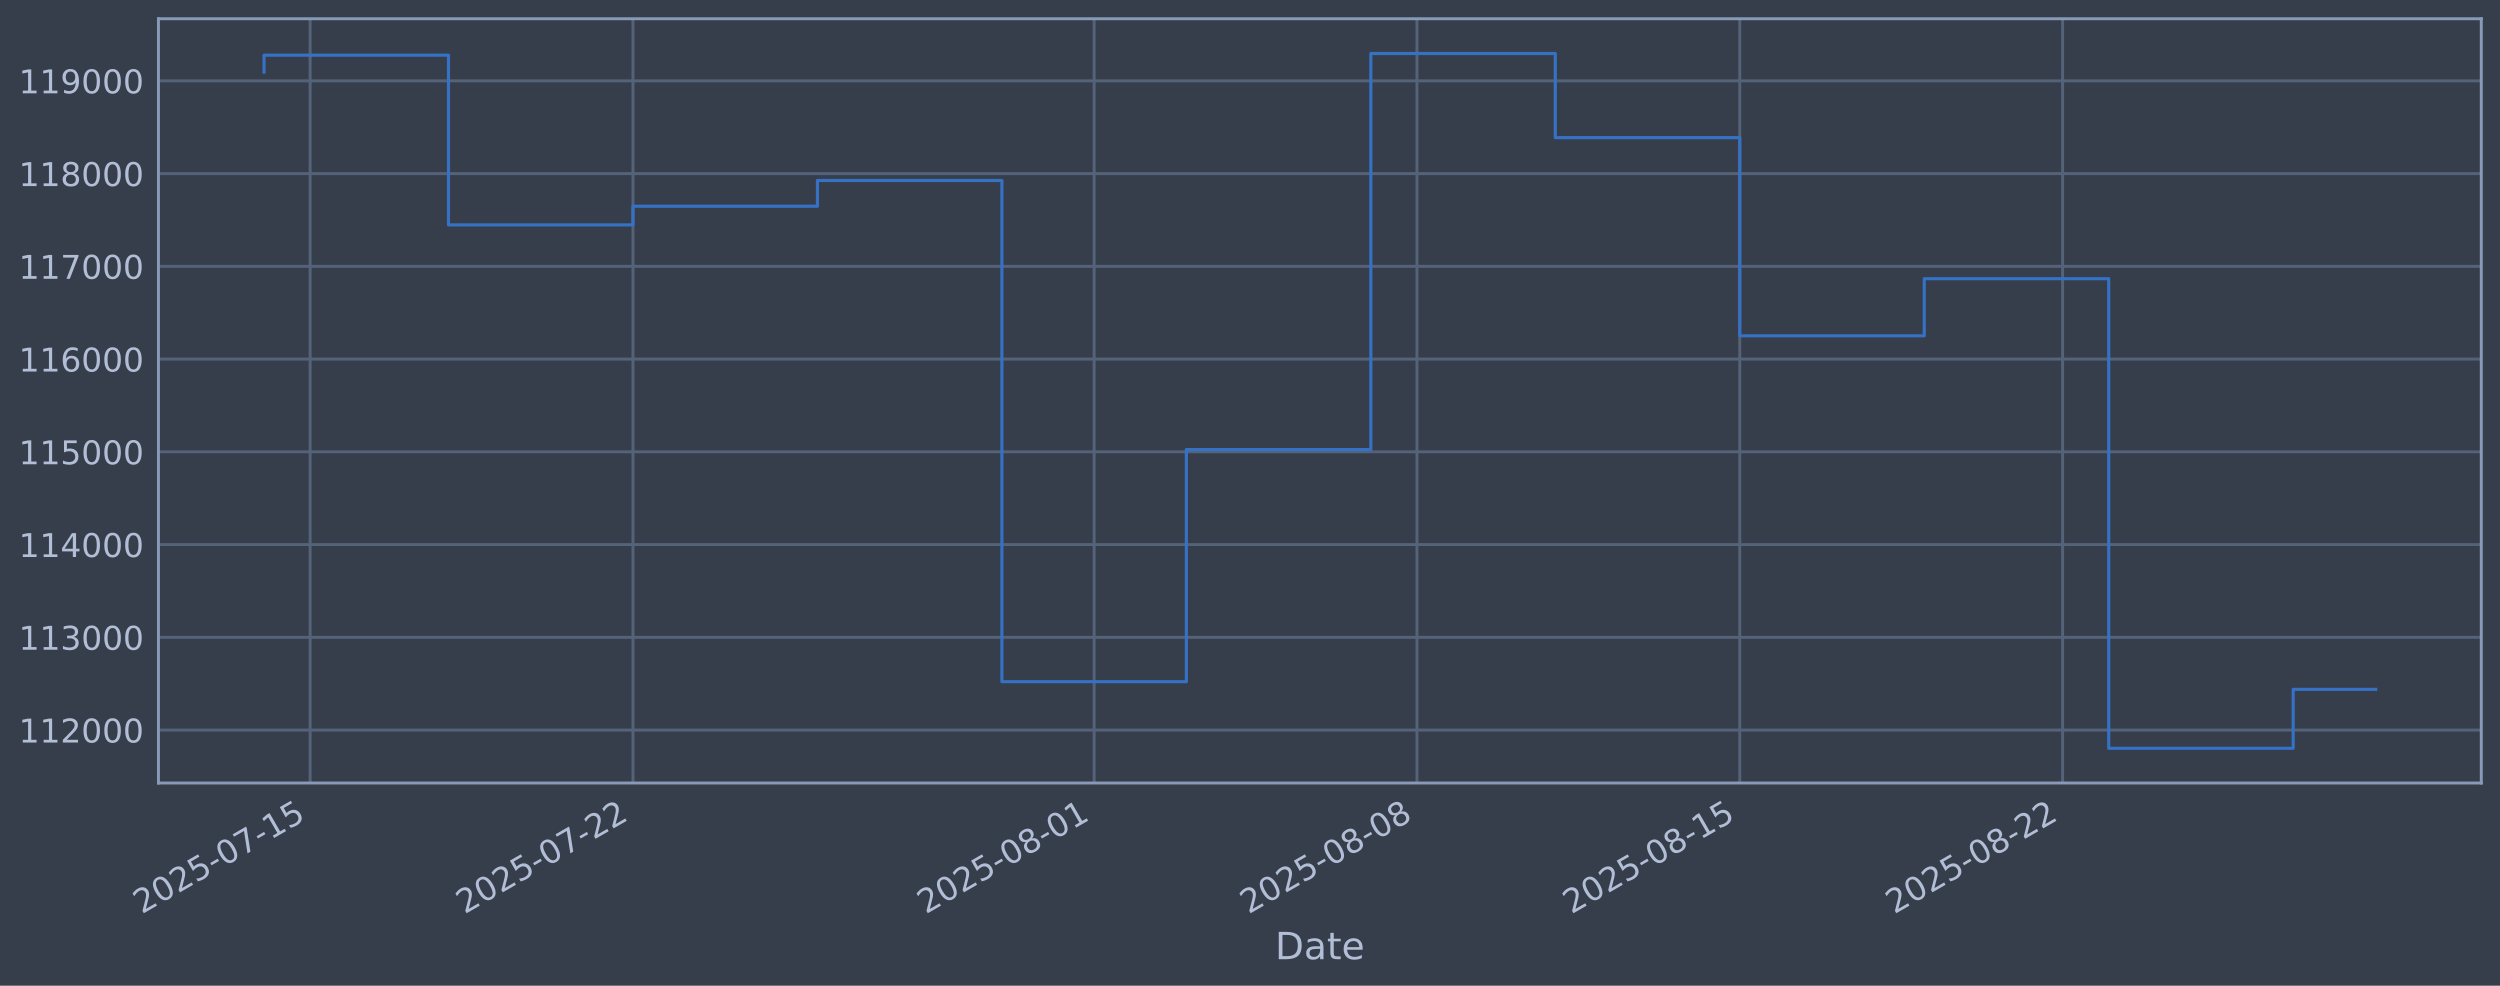
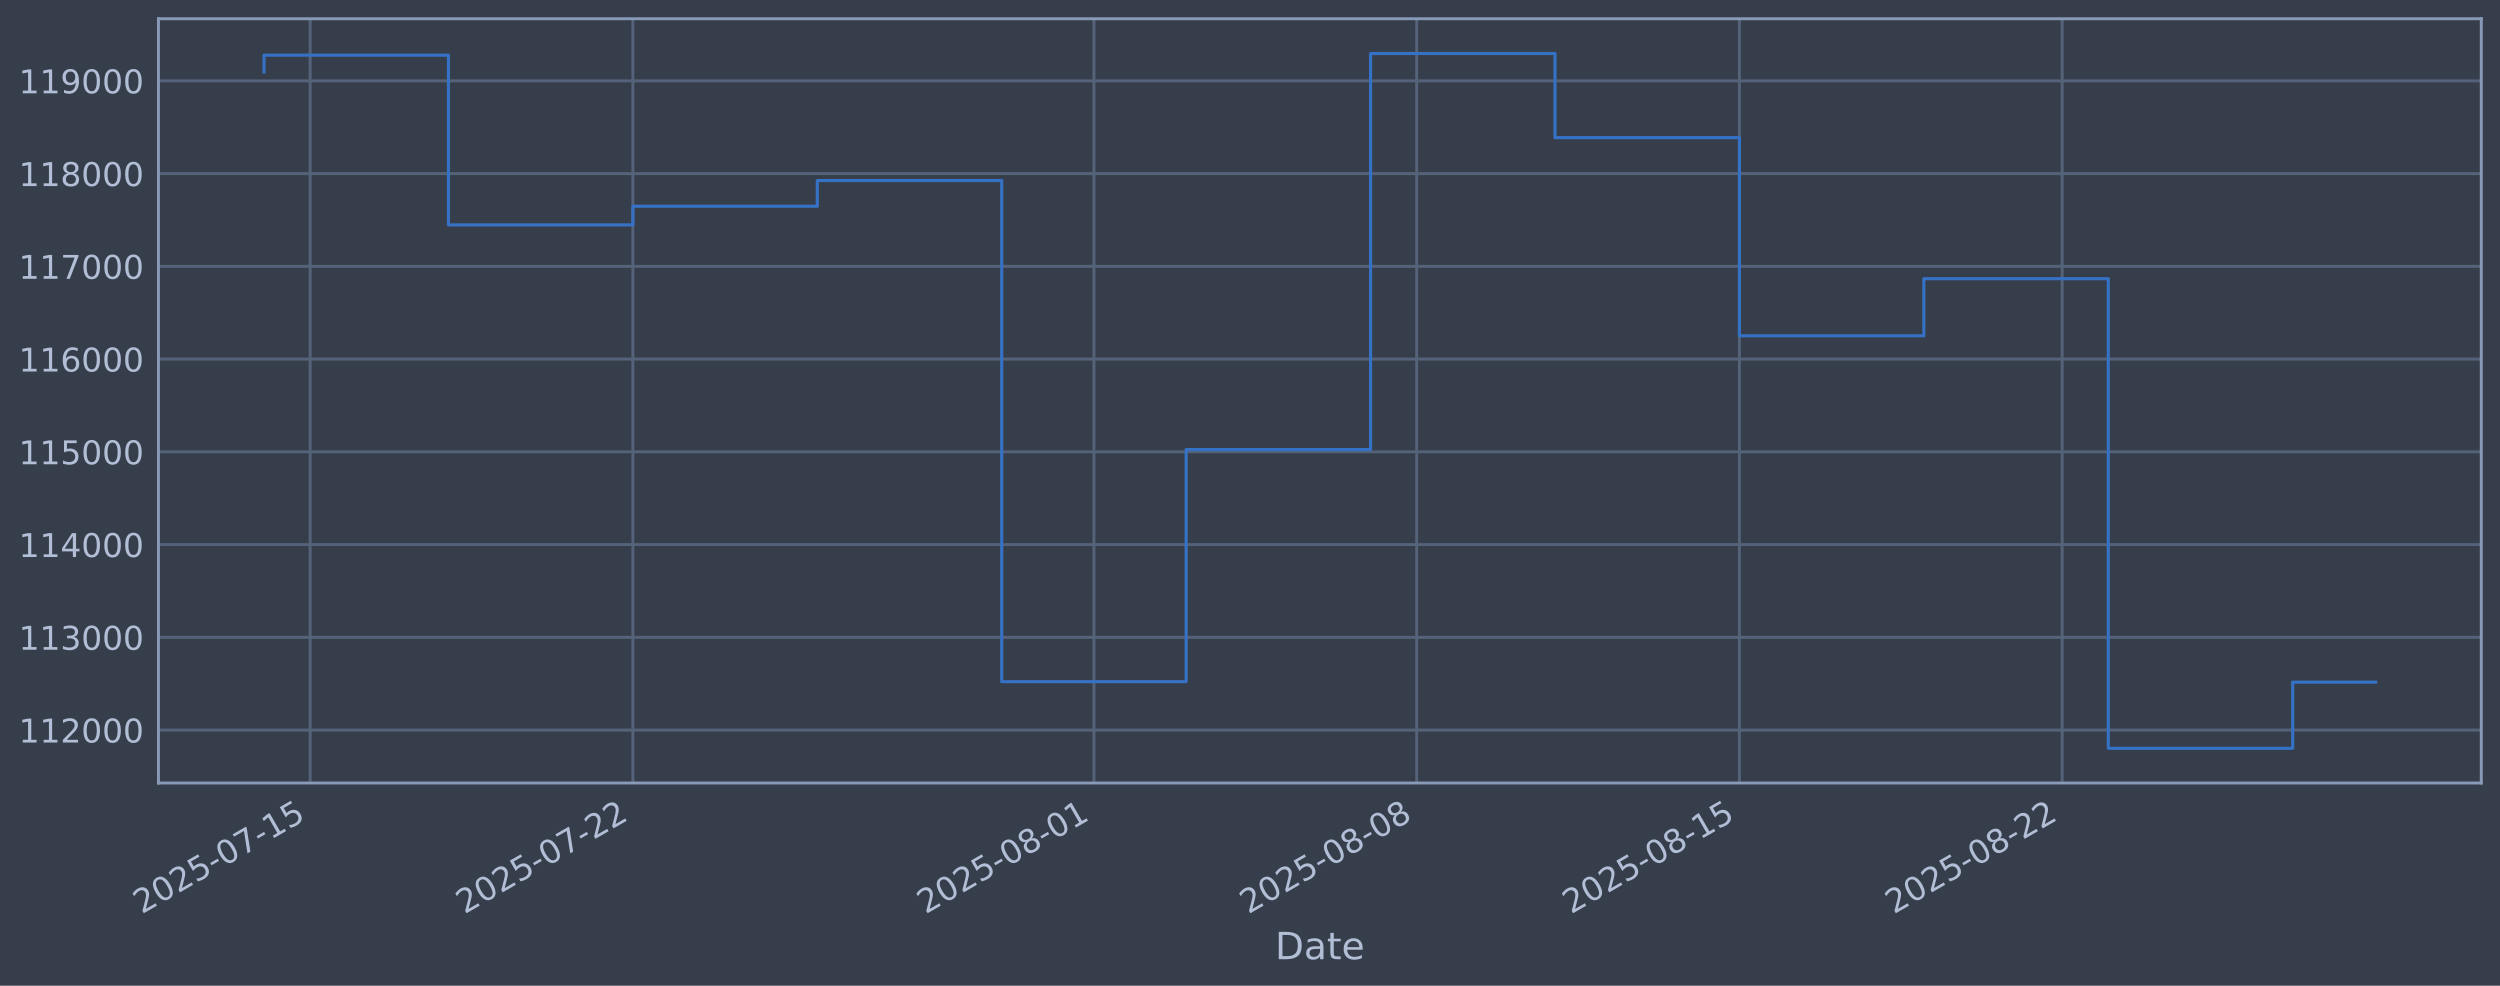
<svg xmlns="http://www.w3.org/2000/svg" xmlns:xlink="http://www.w3.org/1999/xlink" width="960.9pt" height="378.87pt" viewBox="0 0 960.9 378.87" version="1.1">
  <defs>
    <style type="text/css">*{stroke-linejoin: round; stroke-linecap: butt}</style>
  </defs>
  <g id="figure_1">
    <g id="patch_1">
      <path d="M 0 378.87  L 960.9 378.87  L 960.9 0  L 0 0  z " style="fill: #373e4b" />
    </g>
    <g id="axes_1">
      <g id="patch_2">
        <path d="M 60.901 300.96  L 953.701 300.96  L 953.701 7.2  L 60.901 7.2  z " style="fill: #373e4b" />
      </g>
      <g id="matplotlib.axis_1">
        <g id="xtick_1">
          <g id="line2d_1">
-             <path d="M 119.208 300.96  L 119.208 7.2  " clip-path="url(#p062f67b297)" style="fill: none; stroke: #546379; stroke-width: 1.12; stroke-linecap: square" />
+             <path d="M 119.204 300.96  L 119.204 7.2  " clip-path="url(#pb94f77aa66)" style="fill: none; stroke: #546379; stroke-width: 1.12; stroke-linecap: square" />
          </g>
          <g id="line2d_2" />
          <g id="text_1">
-             <g style="fill: #b1bed6" transform="translate(54.48239 351.4642) rotate(-30) scale(0.126 -0.126)">
+             <g style="fill: #b1bed6" transform="translate(54.47817 351.4642) rotate(-30) scale(0.126 -0.126)">
              <defs>
                <path id="DejaVuSans-32" d="M 1228 531  L 3431 531  L 3431 0  L 469 0  L 469 531  Q 828 903 1448 1529  Q 2069 2156 2228 2338  Q 2531 2678 2651 2914  Q 2772 3150 2772 3378  Q 2772 3750 2511 3984  Q 2250 4219 1831 4219  Q 1534 4219 1204 4116  Q 875 4013 500 3803  L 500 4441  Q 881 4594 1212 4672  Q 1544 4750 1819 4750  Q 2544 4750 2975 4387  Q 3406 4025 3406 3419  Q 3406 3131 3298 2873  Q 3191 2616 2906 2266  Q 2828 2175 2409 1742  Q 1991 1309 1228 531  z " transform="scale(0.015625)" />
                <path id="DejaVuSans-30" d="M 2034 4250  Q 1547 4250 1301 3770  Q 1056 3291 1056 2328  Q 1056 1369 1301 889  Q 1547 409 2034 409  Q 2525 409 2770 889  Q 3016 1369 3016 2328  Q 3016 3291 2770 3770  Q 2525 4250 2034 4250  z M 2034 4750  Q 2819 4750 3233 4129  Q 3647 3509 3647 2328  Q 3647 1150 3233 529  Q 2819 -91 2034 -91  Q 1250 -91 836 529  Q 422 1150 422 2328  Q 422 3509 836 4129  Q 1250 4750 2034 4750  z " transform="scale(0.015625)" />
                <path id="DejaVuSans-35" d="M 691 4666  L 3169 4666  L 3169 4134  L 1269 4134  L 1269 2991  Q 1406 3038 1543 3061  Q 1681 3084 1819 3084  Q 2600 3084 3056 2656  Q 3513 2228 3513 1497  Q 3513 744 3044 326  Q 2575 -91 1722 -91  Q 1428 -91 1123 -41  Q 819 9 494 109  L 494 744  Q 775 591 1075 516  Q 1375 441 1709 441  Q 2250 441 2565 725  Q 2881 1009 2881 1497  Q 2881 1984 2565 2268  Q 2250 2553 1709 2553  Q 1456 2553 1204 2497  Q 953 2441 691 2322  L 691 4666  z " transform="scale(0.015625)" />
                <path id="DejaVuSans-2d" d="M 313 2009  L 1997 2009  L 1997 1497  L 313 1497  L 313 2009  z " transform="scale(0.015625)" />
                <path id="DejaVuSans-37" d="M 525 4666  L 3525 4666  L 3525 4397  L 1831 0  L 1172 0  L 2766 4134  L 525 4134  L 525 4666  z " transform="scale(0.015625)" />
                <path id="DejaVuSans-31" d="M 794 531  L 1825 531  L 1825 4091  L 703 3866  L 703 4441  L 1819 4666  L 2450 4666  L 2450 531  L 3481 531  L 3481 0  L 794 0  L 794 531  z " transform="scale(0.015625)" />
              </defs>
              <use xlink:href="#DejaVuSans-32" />
              <use xlink:href="#DejaVuSans-30" transform="translate(63.62305 0)" />
              <use xlink:href="#DejaVuSans-32" transform="translate(127.2461 0)" />
              <use xlink:href="#DejaVuSans-35" transform="translate(190.8691 0)" />
              <use xlink:href="#DejaVuSans-2d" transform="translate(254.4922 0)" />
              <use xlink:href="#DejaVuSans-30" transform="translate(290.5762 0)" />
              <use xlink:href="#DejaVuSans-37" transform="translate(354.1992 0)" />
              <use xlink:href="#DejaVuSans-2d" transform="translate(417.8223 0)" />
              <use xlink:href="#DejaVuSans-31" transform="translate(453.9062 0)" />
              <use xlink:href="#DejaVuSans-35" transform="translate(517.5293 0)" />
            </g>
          </g>
        </g>
        <g id="xtick_2">
          <g id="line2d_3">
-             <path d="M 243.287 300.96  L 243.287 7.2  " clip-path="url(#p062f67b297)" style="fill: none; stroke: #546379; stroke-width: 1.12; stroke-linecap: square" />
+             <path d="M 243.253 300.96  L 243.253 7.2  " clip-path="url(#pb94f77aa66)" style="fill: none; stroke: #546379; stroke-width: 1.12; stroke-linecap: square" />
          </g>
          <g id="line2d_4" />
          <g id="text_2">
-             <g style="fill: #b1bed6" transform="translate(178.5615 351.4642) rotate(-30) scale(0.126 -0.126)">
+             <g style="fill: #b1bed6" transform="translate(178.5277 351.4642) rotate(-30) scale(0.126 -0.126)">
              <use xlink:href="#DejaVuSans-32" />
              <use xlink:href="#DejaVuSans-30" transform="translate(63.62305 0)" />
              <use xlink:href="#DejaVuSans-32" transform="translate(127.2461 0)" />
              <use xlink:href="#DejaVuSans-35" transform="translate(190.8691 0)" />
              <use xlink:href="#DejaVuSans-2d" transform="translate(254.4922 0)" />
              <use xlink:href="#DejaVuSans-30" transform="translate(290.5762 0)" />
              <use xlink:href="#DejaVuSans-37" transform="translate(354.1992 0)" />
              <use xlink:href="#DejaVuSans-2d" transform="translate(417.8223 0)" />
              <use xlink:href="#DejaVuSans-32" transform="translate(453.9062 0)" />
              <use xlink:href="#DejaVuSans-32" transform="translate(517.5293 0)" />
            </g>
          </g>
        </g>
        <g id="xtick_3">
          <g id="line2d_5">
-             <path d="M 420.543 300.96  L 420.543 7.2  " clip-path="url(#p062f67b297)" style="fill: none; stroke: #546379; stroke-width: 1.12; stroke-linecap: square" />
+             <path d="M 420.467 300.96  L 420.467 7.2  " clip-path="url(#pb94f77aa66)" style="fill: none; stroke: #546379; stroke-width: 1.12; stroke-linecap: square" />
          </g>
          <g id="line2d_6" />
          <g id="text_3">
-             <g style="fill: #b1bed6" transform="translate(355.8173 351.4642) rotate(-30) scale(0.126 -0.126)">
+             <g style="fill: #b1bed6" transform="translate(355.7412 351.4642) rotate(-30) scale(0.126 -0.126)">
              <defs>
                <path id="DejaVuSans-38" d="M 2034 2216  Q 1584 2216 1326 1975  Q 1069 1734 1069 1313  Q 1069 891 1326 650  Q 1584 409 2034 409  Q 2484 409 2743 651  Q 3003 894 3003 1313  Q 3003 1734 2745 1975  Q 2488 2216 2034 2216  z M 1403 2484  Q 997 2584 770 2862  Q 544 3141 544 3541  Q 544 4100 942 4425  Q 1341 4750 2034 4750  Q 2731 4750 3128 4425  Q 3525 4100 3525 3541  Q 3525 3141 3298 2862  Q 3072 2584 2669 2484  Q 3125 2378 3379 2068  Q 3634 1759 3634 1313  Q 3634 634 3220 271  Q 2806 -91 2034 -91  Q 1263 -91 848 271  Q 434 634 434 1313  Q 434 1759 690 2068  Q 947 2378 1403 2484  z M 1172 3481  Q 1172 3119 1398 2916  Q 1625 2713 2034 2713  Q 2441 2713 2670 2916  Q 2900 3119 2900 3481  Q 2900 3844 2670 4047  Q 2441 4250 2034 4250  Q 1625 4250 1398 4047  Q 1172 3844 1172 3481  z " transform="scale(0.015625)" />
              </defs>
              <use xlink:href="#DejaVuSans-32" />
              <use xlink:href="#DejaVuSans-30" transform="translate(63.62305 0)" />
              <use xlink:href="#DejaVuSans-32" transform="translate(127.2461 0)" />
              <use xlink:href="#DejaVuSans-35" transform="translate(190.8691 0)" />
              <use xlink:href="#DejaVuSans-2d" transform="translate(254.4922 0)" />
              <use xlink:href="#DejaVuSans-30" transform="translate(290.5762 0)" />
              <use xlink:href="#DejaVuSans-38" transform="translate(354.1992 0)" />
              <use xlink:href="#DejaVuSans-2d" transform="translate(417.8223 0)" />
              <use xlink:href="#DejaVuSans-30" transform="translate(453.9062 0)" />
              <use xlink:href="#DejaVuSans-31" transform="translate(517.5293 0)" />
            </g>
          </g>
        </g>
        <g id="xtick_4">
          <g id="line2d_7">
-             <path d="M 544.622 300.96  L 544.622 7.2  " clip-path="url(#p062f67b297)" style="fill: none; stroke: #546379; stroke-width: 1.12; stroke-linecap: square" />
+             <path d="M 544.516 300.96  L 544.516 7.2  " clip-path="url(#pb94f77aa66)" style="fill: none; stroke: #546379; stroke-width: 1.12; stroke-linecap: square" />
          </g>
          <g id="line2d_8" />
          <g id="text_4">
-             <g style="fill: #b1bed6" transform="translate(479.8964 351.4642) rotate(-30) scale(0.126 -0.126)">
+             <g style="fill: #b1bed6" transform="translate(479.7908 351.4642) rotate(-30) scale(0.126 -0.126)">
              <use xlink:href="#DejaVuSans-32" />
              <use xlink:href="#DejaVuSans-30" transform="translate(63.62305 0)" />
              <use xlink:href="#DejaVuSans-32" transform="translate(127.2461 0)" />
              <use xlink:href="#DejaVuSans-35" transform="translate(190.8691 0)" />
              <use xlink:href="#DejaVuSans-2d" transform="translate(254.4922 0)" />
              <use xlink:href="#DejaVuSans-30" transform="translate(290.5762 0)" />
              <use xlink:href="#DejaVuSans-38" transform="translate(354.1992 0)" />
              <use xlink:href="#DejaVuSans-2d" transform="translate(417.8223 0)" />
              <use xlink:href="#DejaVuSans-30" transform="translate(453.9062 0)" />
              <use xlink:href="#DejaVuSans-38" transform="translate(517.5293 0)" />
            </g>
          </g>
        </g>
        <g id="xtick_5">
          <g id="line2d_9">
-             <path d="M 668.701 300.96  L 668.701 7.2  " clip-path="url(#p062f67b297)" style="fill: none; stroke: #546379; stroke-width: 1.12; stroke-linecap: square" />
+             <path d="M 668.566 300.96  L 668.566 7.2  " clip-path="url(#pb94f77aa66)" style="fill: none; stroke: #546379; stroke-width: 1.12; stroke-linecap: square" />
          </g>
          <g id="line2d_10" />
          <g id="text_5">
-             <g style="fill: #b1bed6" transform="translate(603.9754 351.4642) rotate(-30) scale(0.126 -0.126)">
+             <g style="fill: #b1bed6" transform="translate(603.8403 351.4642) rotate(-30) scale(0.126 -0.126)">
              <use xlink:href="#DejaVuSans-32" />
              <use xlink:href="#DejaVuSans-30" transform="translate(63.62305 0)" />
              <use xlink:href="#DejaVuSans-32" transform="translate(127.2461 0)" />
              <use xlink:href="#DejaVuSans-35" transform="translate(190.8691 0)" />
              <use xlink:href="#DejaVuSans-2d" transform="translate(254.4922 0)" />
              <use xlink:href="#DejaVuSans-30" transform="translate(290.5762 0)" />
              <use xlink:href="#DejaVuSans-38" transform="translate(354.1992 0)" />
              <use xlink:href="#DejaVuSans-2d" transform="translate(417.8223 0)" />
              <use xlink:href="#DejaVuSans-31" transform="translate(453.9062 0)" />
              <use xlink:href="#DejaVuSans-35" transform="translate(517.5293 0)" />
            </g>
          </g>
        </g>
        <g id="xtick_6">
          <g id="line2d_11">
-             <path d="M 792.78 300.96  L 792.78 7.2  " clip-path="url(#p062f67b297)" style="fill: none; stroke: #546379; stroke-width: 1.12; stroke-linecap: square" />
+             <path d="M 792.615 300.96  L 792.615 7.2  " clip-path="url(#pb94f77aa66)" style="fill: none; stroke: #546379; stroke-width: 1.12; stroke-linecap: square" />
          </g>
          <g id="line2d_12" />
          <g id="text_6">
-             <g style="fill: #b1bed6" transform="translate(728.0545 351.4642) rotate(-30) scale(0.126 -0.126)">
+             <g style="fill: #b1bed6" transform="translate(727.8898 351.4642) rotate(-30) scale(0.126 -0.126)">
              <use xlink:href="#DejaVuSans-32" />
              <use xlink:href="#DejaVuSans-30" transform="translate(63.62305 0)" />
              <use xlink:href="#DejaVuSans-32" transform="translate(127.2461 0)" />
              <use xlink:href="#DejaVuSans-35" transform="translate(190.8691 0)" />
              <use xlink:href="#DejaVuSans-2d" transform="translate(254.4922 0)" />
              <use xlink:href="#DejaVuSans-30" transform="translate(290.5762 0)" />
              <use xlink:href="#DejaVuSans-38" transform="translate(354.1992 0)" />
              <use xlink:href="#DejaVuSans-2d" transform="translate(417.8223 0)" />
              <use xlink:href="#DejaVuSans-32" transform="translate(453.9062 0)" />
              <use xlink:href="#DejaVuSans-32" transform="translate(517.5293 0)" />
            </g>
          </g>
        </g>
        <g id="text_7">
          <g style="fill: #b1bed6" transform="translate(490.0914 368.6753) scale(0.144 -0.144)">
            <defs>
              <path id="DejaVuSans-44" d="M 1259 4147  L 1259 519  L 2022 519  Q 2988 519 3436 956  Q 3884 1394 3884 2338  Q 3884 3275 3436 3711  Q 2988 4147 2022 4147  L 1259 4147  z M 628 4666  L 1925 4666  Q 3281 4666 3915 4102  Q 4550 3538 4550 2338  Q 4550 1131 3912 565  Q 3275 0 1925 0  L 628 0  L 628 4666  z " transform="scale(0.015625)" />
              <path id="DejaVuSans-61" d="M 2194 1759  Q 1497 1759 1228 1600  Q 959 1441 959 1056  Q 959 750 1161 570  Q 1363 391 1709 391  Q 2188 391 2477 730  Q 2766 1069 2766 1631  L 2766 1759  L 2194 1759  z M 3341 1997  L 3341 0  L 2766 0  L 2766 531  Q 2569 213 2275 61  Q 1981 -91 1556 -91  Q 1019 -91 701 211  Q 384 513 384 1019  Q 384 1609 779 1909  Q 1175 2209 1959 2209  L 2766 2209  L 2766 2266  Q 2766 2663 2505 2880  Q 2244 3097 1772 3097  Q 1472 3097 1187 3025  Q 903 2953 641 2809  L 641 3341  Q 956 3463 1253 3523  Q 1550 3584 1831 3584  Q 2591 3584 2966 3190  Q 3341 2797 3341 1997  z " transform="scale(0.015625)" />
              <path id="DejaVuSans-74" d="M 1172 4494  L 1172 3500  L 2356 3500  L 2356 3053  L 1172 3053  L 1172 1153  Q 1172 725 1289 603  Q 1406 481 1766 481  L 2356 481  L 2356 0  L 1766 0  Q 1100 0 847 248  Q 594 497 594 1153  L 594 3053  L 172 3053  L 172 3500  L 594 3500  L 594 4494  L 1172 4494  z " transform="scale(0.015625)" />
              <path id="DejaVuSans-65" d="M 3597 1894  L 3597 1613  L 953 1613  Q 991 1019 1311 708  Q 1631 397 2203 397  Q 2534 397 2845 478  Q 3156 559 3463 722  L 3463 178  Q 3153 47 2828 -22  Q 2503 -91 2169 -91  Q 1331 -91 842 396  Q 353 884 353 1716  Q 353 2575 817 3079  Q 1281 3584 2069 3584  Q 2775 3584 3186 3129  Q 3597 2675 3597 1894  z M 3022 2063  Q 3016 2534 2758 2815  Q 2500 3097 2075 3097  Q 1594 3097 1305 2825  Q 1016 2553 972 2059  L 3022 2063  z " transform="scale(0.015625)" />
            </defs>
            <use xlink:href="#DejaVuSans-44" />
            <use xlink:href="#DejaVuSans-61" transform="translate(77.00195 0)" />
            <use xlink:href="#DejaVuSans-74" transform="translate(138.2812 0)" />
            <use xlink:href="#DejaVuSans-65" transform="translate(177.4902 0)" />
          </g>
        </g>
      </g>
      <g id="matplotlib.axis_2">
        <g id="ytick_1">
          <g id="line2d_13">
-             <path d="M 60.901 280.603  L 953.701 280.603  " clip-path="url(#p062f67b297)" style="fill: none; stroke: #546379; stroke-width: 1.12; stroke-linecap: square" />
+             <path d="M 60.901 280.603  L 953.701 280.603  " clip-path="url(#pb94f77aa66)" style="fill: none; stroke: #546379; stroke-width: 1.12; stroke-linecap: square" />
          </g>
          <g id="line2d_14" />
          <g id="text_8">
            <g style="fill: #b1bed6" transform="translate(7.2 285.3896) scale(0.126 -0.126)">
              <use xlink:href="#DejaVuSans-31" />
              <use xlink:href="#DejaVuSans-31" transform="translate(63.62305 0)" />
              <use xlink:href="#DejaVuSans-32" transform="translate(127.2461 0)" />
              <use xlink:href="#DejaVuSans-30" transform="translate(190.8691 0)" />
              <use xlink:href="#DejaVuSans-30" transform="translate(254.4922 0)" />
              <use xlink:href="#DejaVuSans-30" transform="translate(318.1152 0)" />
            </g>
          </g>
        </g>
        <g id="ytick_2">
          <g id="line2d_15">
-             <path d="M 60.901 244.957  L 953.701 244.957  " clip-path="url(#p062f67b297)" style="fill: none; stroke: #546379; stroke-width: 1.12; stroke-linecap: square" />
+             <path d="M 60.901 244.957  L 953.701 244.957  " clip-path="url(#pb94f77aa66)" style="fill: none; stroke: #546379; stroke-width: 1.12; stroke-linecap: square" />
          </g>
          <g id="line2d_16" />
          <g id="text_9">
            <g style="fill: #b1bed6" transform="translate(7.2 249.7439) scale(0.126 -0.126)">
              <defs>
                <path id="DejaVuSans-33" d="M 2597 2516  Q 3050 2419 3304 2112  Q 3559 1806 3559 1356  Q 3559 666 3084 287  Q 2609 -91 1734 -91  Q 1441 -91 1130 -33  Q 819 25 488 141  L 488 750  Q 750 597 1062 519  Q 1375 441 1716 441  Q 2309 441 2620 675  Q 2931 909 2931 1356  Q 2931 1769 2642 2001  Q 2353 2234 1838 2234  L 1294 2234  L 1294 2753  L 1863 2753  Q 2328 2753 2575 2939  Q 2822 3125 2822 3475  Q 2822 3834 2567 4026  Q 2313 4219 1838 4219  Q 1578 4219 1281 4162  Q 984 4106 628 3988  L 628 4550  Q 988 4650 1302 4700  Q 1616 4750 1894 4750  Q 2613 4750 3031 4423  Q 3450 4097 3450 3541  Q 3450 3153 3228 2886  Q 3006 2619 2597 2516  z " transform="scale(0.015625)" />
              </defs>
              <use xlink:href="#DejaVuSans-31" />
              <use xlink:href="#DejaVuSans-31" transform="translate(63.62305 0)" />
              <use xlink:href="#DejaVuSans-33" transform="translate(127.2461 0)" />
              <use xlink:href="#DejaVuSans-30" transform="translate(190.8691 0)" />
              <use xlink:href="#DejaVuSans-30" transform="translate(254.4922 0)" />
              <use xlink:href="#DejaVuSans-30" transform="translate(318.1152 0)" />
            </g>
          </g>
        </g>
        <g id="ytick_3">
          <g id="line2d_17">
-             <path d="M 60.901 209.311  L 953.701 209.311  " clip-path="url(#p062f67b297)" style="fill: none; stroke: #546379; stroke-width: 1.12; stroke-linecap: square" />
+             <path d="M 60.901 209.311  L 953.701 209.311  " clip-path="url(#pb94f77aa66)" style="fill: none; stroke: #546379; stroke-width: 1.12; stroke-linecap: square" />
          </g>
          <g id="line2d_18" />
          <g id="text_10">
            <g style="fill: #b1bed6" transform="translate(7.2 214.0983) scale(0.126 -0.126)">
              <defs>
                <path id="DejaVuSans-34" d="M 2419 4116  L 825 1625  L 2419 1625  L 2419 4116  z M 2253 4666  L 3047 4666  L 3047 1625  L 3713 1625  L 3713 1100  L 3047 1100  L 3047 0  L 2419 0  L 2419 1100  L 313 1100  L 313 1709  L 2253 4666  z " transform="scale(0.015625)" />
              </defs>
              <use xlink:href="#DejaVuSans-31" />
              <use xlink:href="#DejaVuSans-31" transform="translate(63.62305 0)" />
              <use xlink:href="#DejaVuSans-34" transform="translate(127.2461 0)" />
              <use xlink:href="#DejaVuSans-30" transform="translate(190.8691 0)" />
              <use xlink:href="#DejaVuSans-30" transform="translate(254.4922 0)" />
              <use xlink:href="#DejaVuSans-30" transform="translate(318.1152 0)" />
            </g>
          </g>
        </g>
        <g id="ytick_4">
          <g id="line2d_19">
-             <path d="M 60.901 173.666  L 953.701 173.666  " clip-path="url(#p062f67b297)" style="fill: none; stroke: #546379; stroke-width: 1.12; stroke-linecap: square" />
+             <path d="M 60.901 173.666  L 953.701 173.666  " clip-path="url(#pb94f77aa66)" style="fill: none; stroke: #546379; stroke-width: 1.12; stroke-linecap: square" />
          </g>
          <g id="line2d_20" />
          <g id="text_11">
            <g style="fill: #b1bed6" transform="translate(7.2 178.4527) scale(0.126 -0.126)">
              <use xlink:href="#DejaVuSans-31" />
              <use xlink:href="#DejaVuSans-31" transform="translate(63.62305 0)" />
              <use xlink:href="#DejaVuSans-35" transform="translate(127.2461 0)" />
              <use xlink:href="#DejaVuSans-30" transform="translate(190.8691 0)" />
              <use xlink:href="#DejaVuSans-30" transform="translate(254.4922 0)" />
              <use xlink:href="#DejaVuSans-30" transform="translate(318.1152 0)" />
            </g>
          </g>
        </g>
        <g id="ytick_5">
          <g id="line2d_21">
-             <path d="M 60.901 138.02  L 953.701 138.02  " clip-path="url(#p062f67b297)" style="fill: none; stroke: #546379; stroke-width: 1.12; stroke-linecap: square" />
+             <path d="M 60.901 138.02  L 953.701 138.02  " clip-path="url(#pb94f77aa66)" style="fill: none; stroke: #546379; stroke-width: 1.12; stroke-linecap: square" />
          </g>
          <g id="line2d_22" />
          <g id="text_12">
            <g style="fill: #b1bed6" transform="translate(7.2 142.8071) scale(0.126 -0.126)">
              <defs>
                <path id="DejaVuSans-36" d="M 2113 2584  Q 1688 2584 1439 2293  Q 1191 2003 1191 1497  Q 1191 994 1439 701  Q 1688 409 2113 409  Q 2538 409 2786 701  Q 3034 994 3034 1497  Q 3034 2003 2786 2293  Q 2538 2584 2113 2584  z M 3366 4563  L 3366 3988  Q 3128 4100 2886 4159  Q 2644 4219 2406 4219  Q 1781 4219 1451 3797  Q 1122 3375 1075 2522  Q 1259 2794 1537 2939  Q 1816 3084 2150 3084  Q 2853 3084 3261 2657  Q 3669 2231 3669 1497  Q 3669 778 3244 343  Q 2819 -91 2113 -91  Q 1303 -91 875 529  Q 447 1150 447 2328  Q 447 3434 972 4092  Q 1497 4750 2381 4750  Q 2619 4750 2861 4703  Q 3103 4656 3366 4563  z " transform="scale(0.015625)" />
              </defs>
              <use xlink:href="#DejaVuSans-31" />
              <use xlink:href="#DejaVuSans-31" transform="translate(63.62305 0)" />
              <use xlink:href="#DejaVuSans-36" transform="translate(127.2461 0)" />
              <use xlink:href="#DejaVuSans-30" transform="translate(190.8691 0)" />
              <use xlink:href="#DejaVuSans-30" transform="translate(254.4922 0)" />
              <use xlink:href="#DejaVuSans-30" transform="translate(318.1152 0)" />
            </g>
          </g>
        </g>
        <g id="ytick_6">
          <g id="line2d_23">
-             <path d="M 60.901 102.374  L 953.701 102.374  " clip-path="url(#p062f67b297)" style="fill: none; stroke: #546379; stroke-width: 1.12; stroke-linecap: square" />
+             <path d="M 60.901 102.374  L 953.701 102.374  " clip-path="url(#pb94f77aa66)" style="fill: none; stroke: #546379; stroke-width: 1.12; stroke-linecap: square" />
          </g>
          <g id="line2d_24" />
          <g id="text_13">
            <g style="fill: #b1bed6" transform="translate(7.2 107.1614) scale(0.126 -0.126)">
              <use xlink:href="#DejaVuSans-31" />
              <use xlink:href="#DejaVuSans-31" transform="translate(63.62305 0)" />
              <use xlink:href="#DejaVuSans-37" transform="translate(127.2461 0)" />
              <use xlink:href="#DejaVuSans-30" transform="translate(190.8691 0)" />
              <use xlink:href="#DejaVuSans-30" transform="translate(254.4922 0)" />
              <use xlink:href="#DejaVuSans-30" transform="translate(318.1152 0)" />
            </g>
          </g>
        </g>
        <g id="ytick_7">
          <g id="line2d_25">
-             <path d="M 60.901 66.729  L 953.701 66.729  " clip-path="url(#p062f67b297)" style="fill: none; stroke: #546379; stroke-width: 1.12; stroke-linecap: square" />
+             <path d="M 60.901 66.729  L 953.701 66.729  " clip-path="url(#pb94f77aa66)" style="fill: none; stroke: #546379; stroke-width: 1.12; stroke-linecap: square" />
          </g>
          <g id="line2d_26" />
          <g id="text_14">
            <g style="fill: #b1bed6" transform="translate(7.2 71.5158) scale(0.126 -0.126)">
              <use xlink:href="#DejaVuSans-31" />
              <use xlink:href="#DejaVuSans-31" transform="translate(63.62305 0)" />
              <use xlink:href="#DejaVuSans-38" transform="translate(127.2461 0)" />
              <use xlink:href="#DejaVuSans-30" transform="translate(190.8691 0)" />
              <use xlink:href="#DejaVuSans-30" transform="translate(254.4922 0)" />
              <use xlink:href="#DejaVuSans-30" transform="translate(318.1152 0)" />
            </g>
          </g>
        </g>
        <g id="ytick_8">
          <g id="line2d_27">
-             <path d="M 60.901 31.083  L 953.701 31.083  " clip-path="url(#p062f67b297)" style="fill: none; stroke: #546379; stroke-width: 1.12; stroke-linecap: square" />
+             <path d="M 60.901 31.083  L 953.701 31.083  " clip-path="url(#pb94f77aa66)" style="fill: none; stroke: #546379; stroke-width: 1.12; stroke-linecap: square" />
          </g>
          <g id="line2d_28" />
          <g id="text_15">
            <g style="fill: #b1bed6" transform="translate(7.2 35.87017) scale(0.126 -0.126)">
              <defs>
                <path id="DejaVuSans-39" d="M 703 97  L 703 672  Q 941 559 1184 500  Q 1428 441 1663 441  Q 2288 441 2617 861  Q 2947 1281 2994 2138  Q 2813 1869 2534 1725  Q 2256 1581 1919 1581  Q 1219 1581 811 2004  Q 403 2428 403 3163  Q 403 3881 828 4315  Q 1253 4750 1959 4750  Q 2769 4750 3195 4129  Q 3622 3509 3622 2328  Q 3622 1225 3098 567  Q 2575 -91 1691 -91  Q 1453 -91 1209 -44  Q 966 3 703 97  z M 1959 2075  Q 2384 2075 2632 2365  Q 2881 2656 2881 3163  Q 2881 3666 2632 3958  Q 2384 4250 1959 4250  Q 1534 4250 1286 3958  Q 1038 3666 1038 3163  Q 1038 2656 1286 2365  Q 1534 2075 1959 2075  z " transform="scale(0.015625)" />
              </defs>
              <use xlink:href="#DejaVuSans-31" />
              <use xlink:href="#DejaVuSans-31" transform="translate(63.62305 0)" />
              <use xlink:href="#DejaVuSans-39" transform="translate(127.2461 0)" />
              <use xlink:href="#DejaVuSans-30" transform="translate(190.8691 0)" />
              <use xlink:href="#DejaVuSans-30" transform="translate(254.4922 0)" />
              <use xlink:href="#DejaVuSans-30" transform="translate(318.1152 0)" />
            </g>
          </g>
        </g>
      </g>
      <g id="line2d_29">
-         <path d="M 101.482 27.683  L 101.482 21.215  L 172.385 21.215  L 172.385 86.448  L 243.287 86.448  L 243.287 79.264  L 314.189 79.264  L 314.189 69.383  L 385.092 69.383  L 385.092 262.006  L 455.994 262.006  L 455.994 172.794  L 526.896 172.794  L 526.896 20.553  L 597.799 20.553  L 597.799 52.902  L 668.701 52.902  L 668.701 129.069  L 739.603 129.069  L 739.603 107.117  L 810.506 107.117  L 810.506 287.607  L 881.408 287.607  L 881.408 264.966  L 913.119 264.966  " clip-path="url(#p062f67b297)" style="fill: none; stroke: #3572c6; stroke-width: 1.2; stroke-linecap: square" />
+         <path d="M 101.482 27.683  L 101.482 21.215  L 172.368 21.215  L 172.368 86.448  L 243.253 86.448  L 243.253 79.264  L 314.139 79.264  L 314.139 69.383  L 385.024 69.383  L 385.024 262.006  L 455.909 262.006  L 455.909 172.794  L 526.795 172.794  L 526.795 20.553  L 597.68 20.553  L 597.68 52.902  L 668.566 52.902  L 668.566 129.069  L 739.451 129.069  L 739.451 107.117  L 810.337 107.117  L 810.337 287.607  L 881.222 287.607  L 881.222 262.194  L 913.119 262.194  " clip-path="url(#pb94f77aa66)" style="fill: none; stroke: #3572c6; stroke-width: 1.2; stroke-linecap: square" />
      </g>
      <g id="patch_3">
        <path d="M 60.901 300.96  L 60.901 7.2  " style="fill: none; stroke: #899ab8; stroke-width: 1.12; stroke-linejoin: miter; stroke-linecap: square" />
      </g>
      <g id="patch_4">
        <path d="M 953.701 300.96  L 953.701 7.2  " style="fill: none; stroke: #899ab8; stroke-width: 1.12; stroke-linejoin: miter; stroke-linecap: square" />
      </g>
      <g id="patch_5">
        <path d="M 60.901 300.96  L 953.701 300.96  " style="fill: none; stroke: #899ab8; stroke-width: 1.12; stroke-linejoin: miter; stroke-linecap: square" />
      </g>
      <g id="patch_6">
        <path d="M 60.901 7.2  L 953.701 7.2  " style="fill: none; stroke: #899ab8; stroke-width: 1.12; stroke-linejoin: miter; stroke-linecap: square" />
      </g>
    </g>
  </g>
  <defs>
-     <clipPath id="p062f67b297">
+     <clipPath id="pb94f77aa66">
      <rect x="60.901" y="7.2" width="892.8" height="293.76" />
    </clipPath>
  </defs>
</svg>
